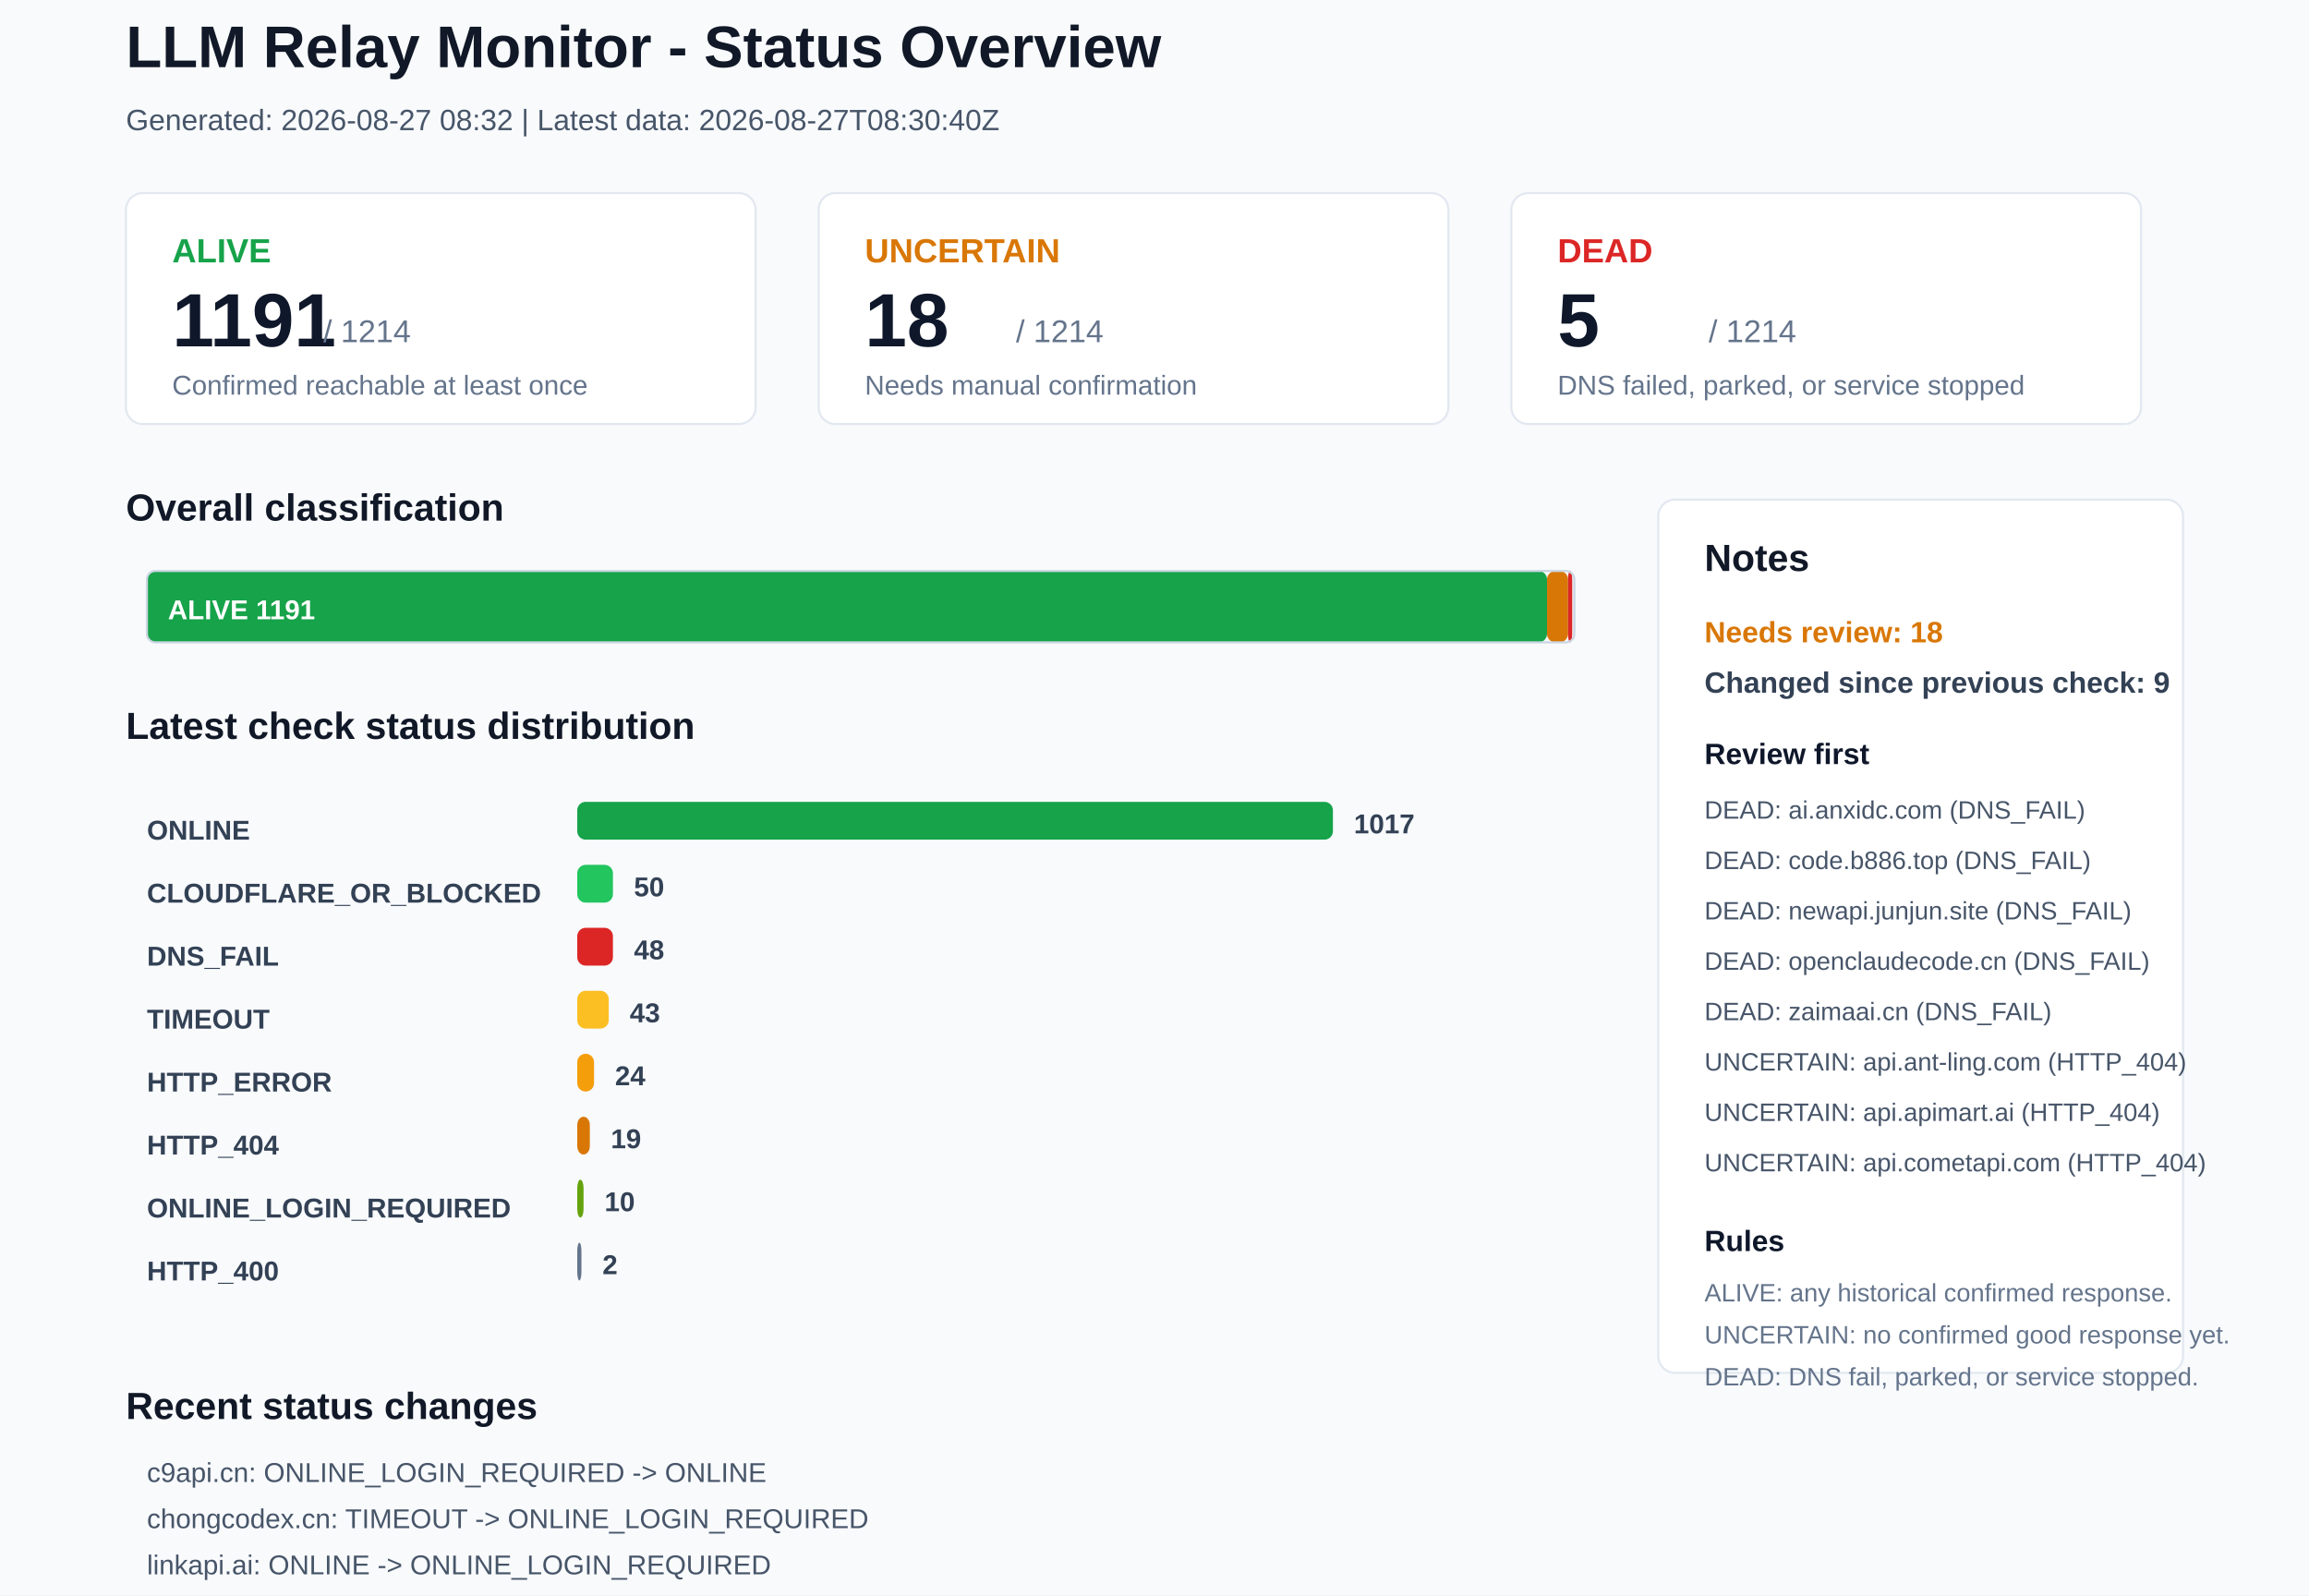
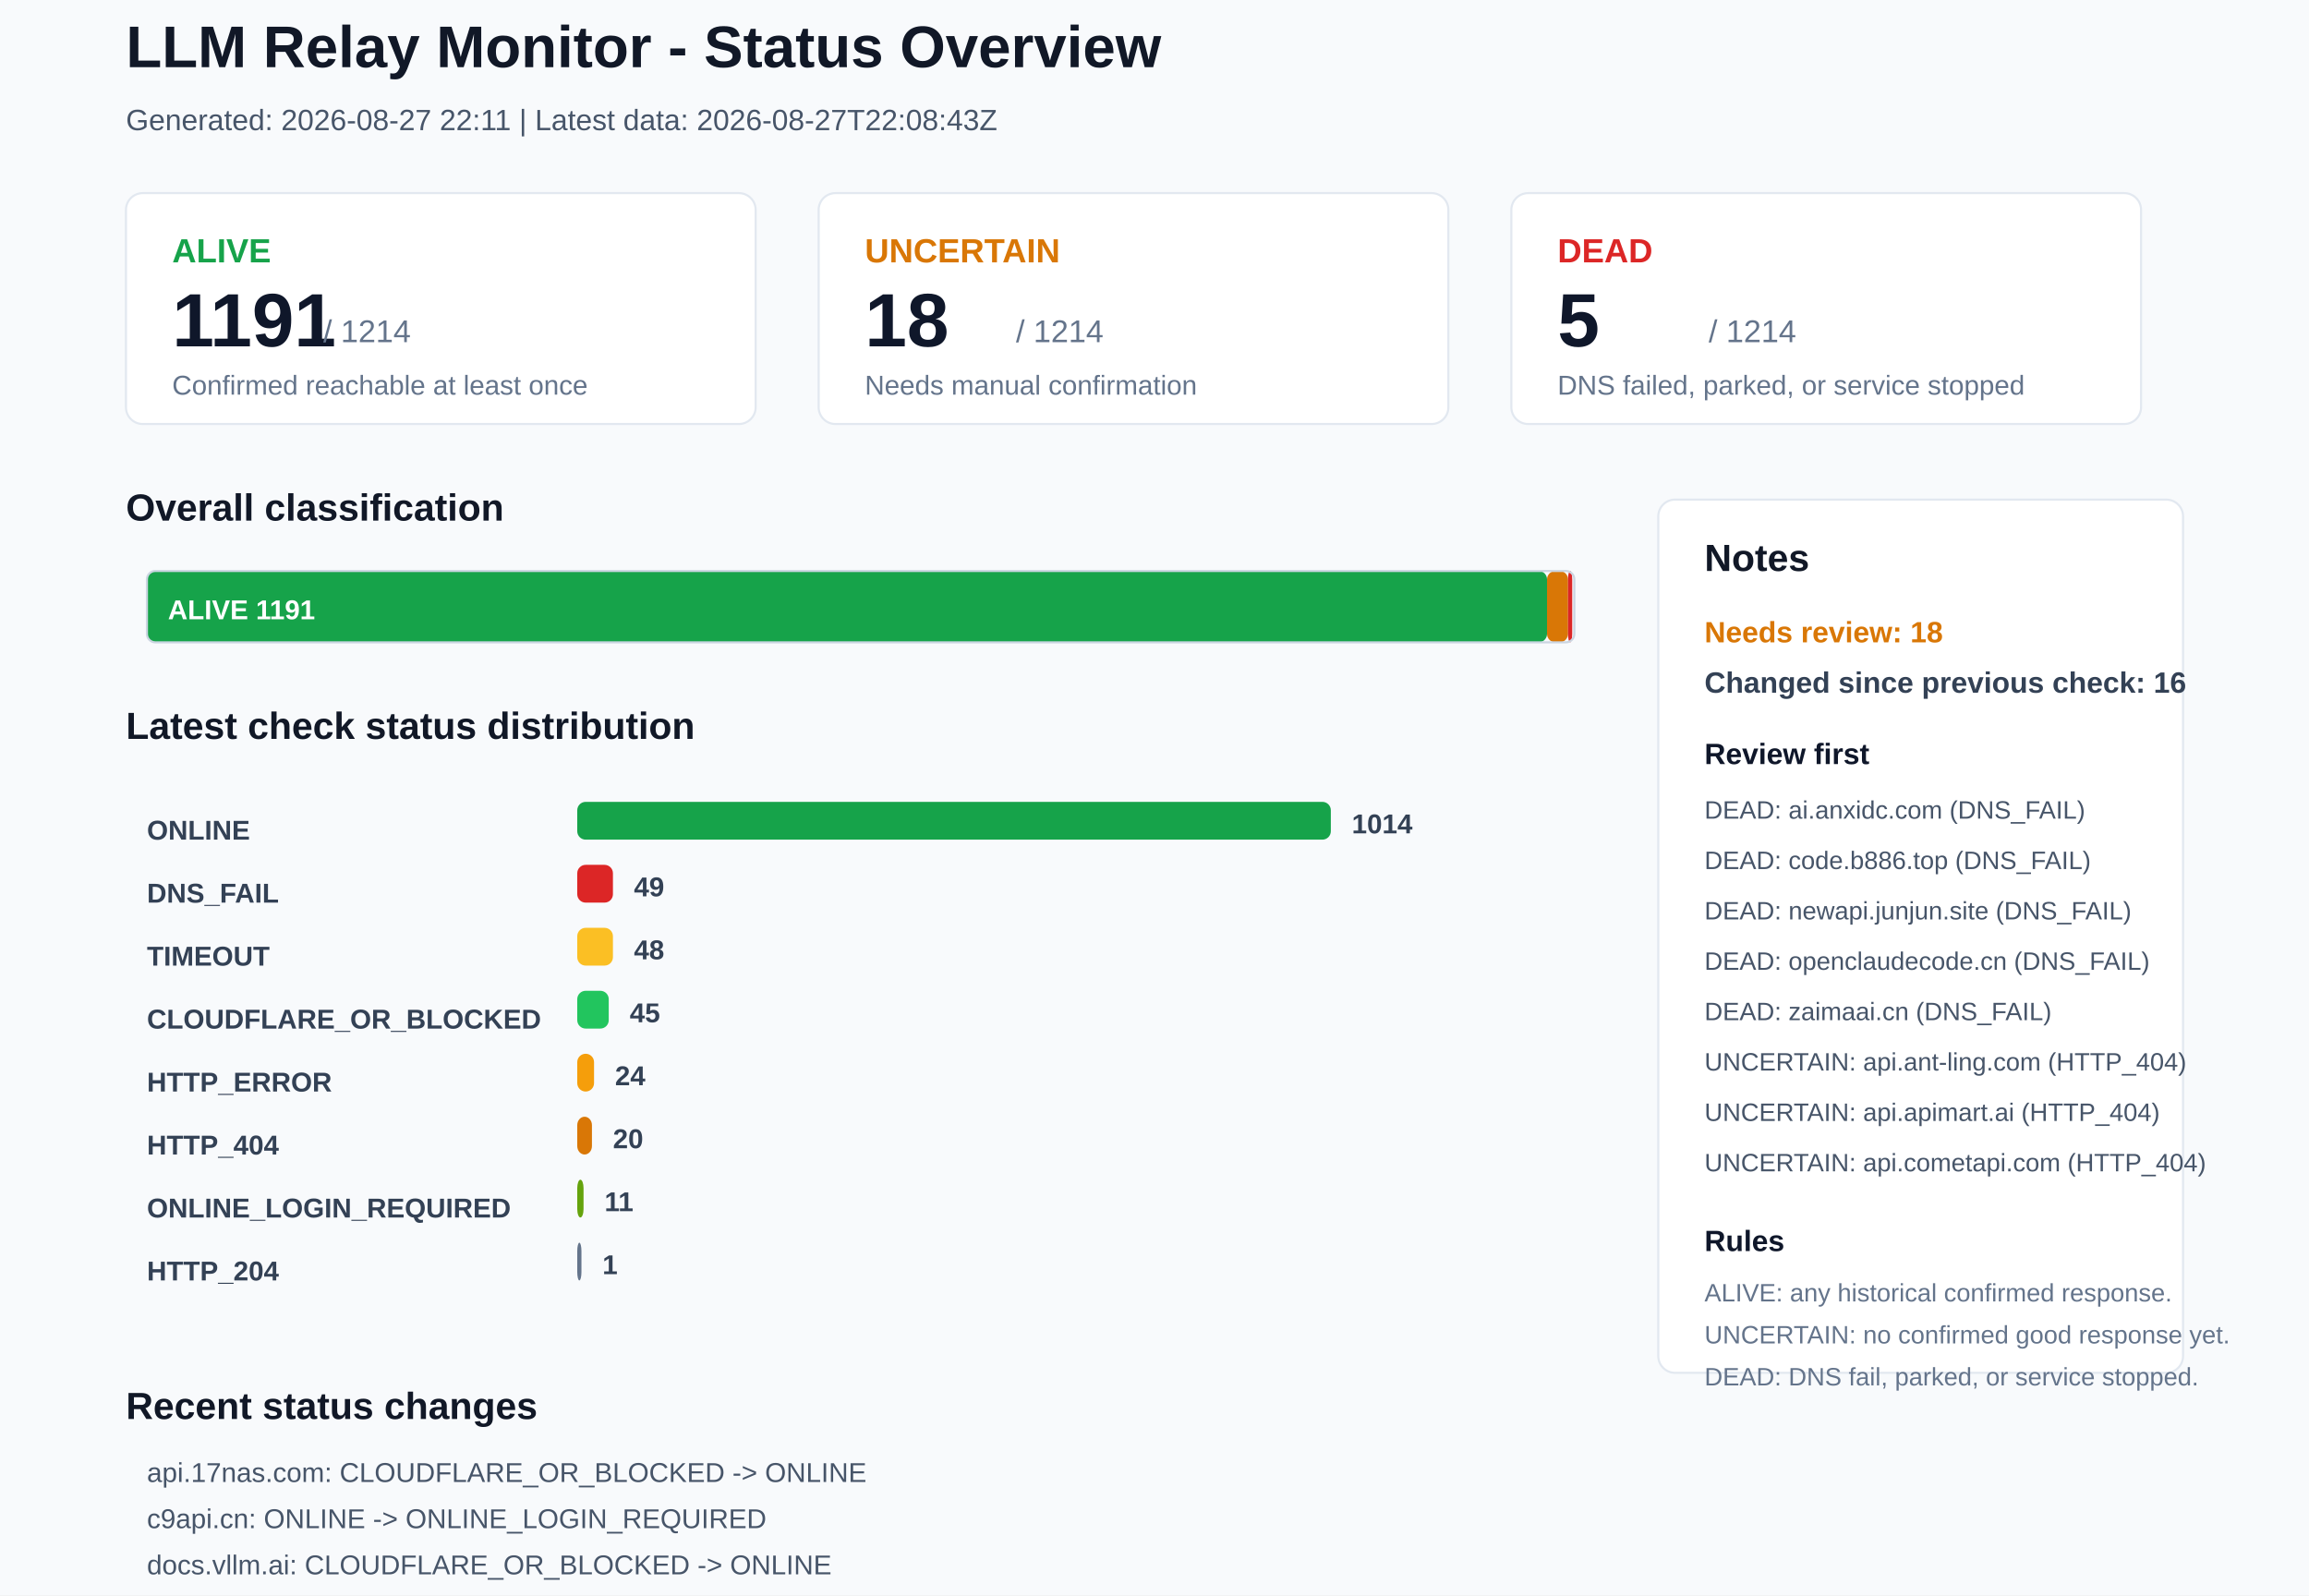
<svg xmlns="http://www.w3.org/2000/svg" width="1100" height="760" viewBox="0 0 1100 760">
  <rect x="0" y="0" width="1100" height="760" rx="0" fill="#F8FAFC" stroke="none" />
  <text x="60" y="32" font-family="Arial, sans-serif" font-size="28" font-weight="700" fill="#111827">LLM Relay Monitor - Status Overview</text>
-   <text x="60" y="62" font-family="Arial, sans-serif" font-size="14" font-weight="400" fill="#475569">Generated: 2026-08-27 08:32 | Latest data: 2026-08-27T08:30:40Z</text>
+   <text x="60" y="62" font-family="Arial, sans-serif" font-size="14" font-weight="400" fill="#475569">Generated: 2026-08-27 22:11 | Latest data: 2026-08-27T22:08:43Z</text>
  <rect x="60" y="92" width="300" height="110" rx="8" fill="#FFFFFF" stroke="#E2E8F0" />
  <text x="82" y="125" font-family="Arial, sans-serif" font-size="16" font-weight="700" fill="#16A34A">ALIVE</text>
  <text x="82" y="165" font-family="Arial, sans-serif" font-size="36" font-weight="700" fill="#0F172A">1191</text>
  <text x="154" y="163" font-family="Arial, sans-serif" font-size="15" font-weight="400" fill="#64748B">/ 1214</text>
  <text x="82" y="188" font-family="Arial, sans-serif" font-size="13" font-weight="400" fill="#64748B">Confirmed reachable at least once</text>
  <rect x="390" y="92" width="300" height="110" rx="8" fill="#FFFFFF" stroke="#E2E8F0" />
  <text x="412" y="125" font-family="Arial, sans-serif" font-size="16" font-weight="700" fill="#D97706">UNCERTAIN</text>
  <text x="412" y="165" font-family="Arial, sans-serif" font-size="36" font-weight="700" fill="#0F172A">18</text>
  <text x="484" y="163" font-family="Arial, sans-serif" font-size="15" font-weight="400" fill="#64748B">/ 1214</text>
  <text x="412" y="188" font-family="Arial, sans-serif" font-size="13" font-weight="400" fill="#64748B">Needs manual confirmation</text>
  <rect x="720" y="92" width="300" height="110" rx="8" fill="#FFFFFF" stroke="#E2E8F0" />
  <text x="742" y="125" font-family="Arial, sans-serif" font-size="16" font-weight="700" fill="#DC2626">DEAD</text>
  <text x="742" y="165" font-family="Arial, sans-serif" font-size="36" font-weight="700" fill="#0F172A">5</text>
  <text x="814" y="163" font-family="Arial, sans-serif" font-size="15" font-weight="400" fill="#64748B">/ 1214</text>
  <text x="742" y="188" font-family="Arial, sans-serif" font-size="13" font-weight="400" fill="#64748B">DNS failed, parked, or service stopped</text>
  <text x="60" y="248" font-family="Arial, sans-serif" font-size="18" font-weight="700" fill="#111827">Overall classification</text>
  <rect x="70" y="272" width="667" height="34" rx="4" fill="#16A34A" stroke="none" />
  <text x="80" y="295" font-family="Arial, sans-serif" font-size="13" font-weight="700" fill="#FFFFFF">ALIVE 1191</text>
  <rect x="737" y="272" width="10" height="34" rx="4" fill="#D97706" stroke="none" />
  <rect x="747" y="272" width="2" height="34" rx="4" fill="#DC2626" stroke="none" />
  <rect x="70" y="272" width="680" height="34" rx="4" fill="none" stroke="#CBD5E1" />
  <text x="60" y="352" font-family="Arial, sans-serif" font-size="18" font-weight="700" fill="#111827">Latest check status distribution</text>
  <text x="70" y="400" font-family="Arial, sans-serif" font-size="13" font-weight="700" fill="#334155">ONLINE</text>
-   <rect x="275" y="382" width="360" height="18" rx="4" fill="#16A34A" stroke="none" />
-   <text x="645" y="397" font-family="Arial, sans-serif" font-size="13" font-weight="700" fill="#334155">1017</text>
-   <text x="70" y="430" font-family="Arial, sans-serif" font-size="13" font-weight="700" fill="#334155">CLOUDFLARE_OR_BLOCKED</text>
-   <rect x="275" y="412" width="17" height="18" rx="4" fill="#22C55E" stroke="none" />
-   <text x="302" y="427" font-family="Arial, sans-serif" font-size="13" font-weight="700" fill="#334155">50</text>
-   <text x="70" y="460" font-family="Arial, sans-serif" font-size="13" font-weight="700" fill="#334155">DNS_FAIL</text>
-   <rect x="275" y="442" width="17" height="18" rx="4" fill="#DC2626" stroke="none" />
+   <rect x="275" y="382" width="359" height="18" rx="4" fill="#16A34A" stroke="none" />
+   <text x="644" y="397" font-family="Arial, sans-serif" font-size="13" font-weight="700" fill="#334155">1014</text>
+   <text x="70" y="430" font-family="Arial, sans-serif" font-size="13" font-weight="700" fill="#334155">DNS_FAIL</text>
+   <rect x="275" y="412" width="17" height="18" rx="4" fill="#DC2626" stroke="none" />
+   <text x="302" y="427" font-family="Arial, sans-serif" font-size="13" font-weight="700" fill="#334155">49</text>
+   <text x="70" y="460" font-family="Arial, sans-serif" font-size="13" font-weight="700" fill="#334155">TIMEOUT</text>
+   <rect x="275" y="442" width="17" height="18" rx="4" fill="#FBBF24" stroke="none" />
  <text x="302" y="457" font-family="Arial, sans-serif" font-size="13" font-weight="700" fill="#334155">48</text>
-   <text x="70" y="490" font-family="Arial, sans-serif" font-size="13" font-weight="700" fill="#334155">TIMEOUT</text>
-   <rect x="275" y="472" width="15" height="18" rx="4" fill="#FBBF24" stroke="none" />
-   <text x="300" y="487" font-family="Arial, sans-serif" font-size="13" font-weight="700" fill="#334155">43</text>
+   <text x="70" y="490" font-family="Arial, sans-serif" font-size="13" font-weight="700" fill="#334155">CLOUDFLARE_OR_BLOCKED</text>
+   <rect x="275" y="472" width="15" height="18" rx="4" fill="#22C55E" stroke="none" />
+   <text x="300" y="487" font-family="Arial, sans-serif" font-size="13" font-weight="700" fill="#334155">45</text>
  <text x="70" y="520" font-family="Arial, sans-serif" font-size="13" font-weight="700" fill="#334155">HTTP_ERROR</text>
  <rect x="275" y="502" width="8" height="18" rx="4" fill="#F59E0B" stroke="none" />
  <text x="293" y="517" font-family="Arial, sans-serif" font-size="13" font-weight="700" fill="#334155">24</text>
  <text x="70" y="550" font-family="Arial, sans-serif" font-size="13" font-weight="700" fill="#334155">HTTP_404</text>
-   <rect x="275" y="532" width="6" height="18" rx="4" fill="#D97706" stroke="none" />
-   <text x="291" y="547" font-family="Arial, sans-serif" font-size="13" font-weight="700" fill="#334155">19</text>
+   <rect x="275" y="532" width="7" height="18" rx="4" fill="#D97706" stroke="none" />
+   <text x="292" y="547" font-family="Arial, sans-serif" font-size="13" font-weight="700" fill="#334155">20</text>
  <text x="70" y="580" font-family="Arial, sans-serif" font-size="13" font-weight="700" fill="#334155">ONLINE_LOGIN_REQUIRED</text>
  <rect x="275" y="562" width="3" height="18" rx="4" fill="#65A30D" stroke="none" />
-   <text x="288" y="577" font-family="Arial, sans-serif" font-size="13" font-weight="700" fill="#334155">10</text>
-   <text x="70" y="610" font-family="Arial, sans-serif" font-size="13" font-weight="700" fill="#334155">HTTP_400</text>
+   <text x="288" y="577" font-family="Arial, sans-serif" font-size="13" font-weight="700" fill="#334155">11</text>
+   <text x="70" y="610" font-family="Arial, sans-serif" font-size="13" font-weight="700" fill="#334155">HTTP_204</text>
  <rect x="275" y="592" width="2" height="18" rx="4" fill="#64748B" stroke="none" />
-   <text x="287" y="607" font-family="Arial, sans-serif" font-size="13" font-weight="700" fill="#334155">2</text>
+   <text x="287" y="607" font-family="Arial, sans-serif" font-size="13" font-weight="700" fill="#334155">1</text>
  <rect x="790" y="238" width="250" height="416" rx="8" fill="#FFFFFF" stroke="#E2E8F0" />
  <text x="812" y="272" font-family="Arial, sans-serif" font-size="18" font-weight="700" fill="#111827">Notes</text>
  <text x="812" y="306" font-family="Arial, sans-serif" font-size="14" font-weight="700" fill="#D97706">Needs review: 18</text>
-   <text x="812" y="330" font-family="Arial, sans-serif" font-size="14" font-weight="700" fill="#334155">Changed since previous check: 9</text>
+   <text x="812" y="330" font-family="Arial, sans-serif" font-size="14" font-weight="700" fill="#334155">Changed since previous check: 16</text>
  <text x="812" y="364" font-family="Arial, sans-serif" font-size="14" font-weight="700" fill="#0F172A">Review first</text>
  <text x="812" y="390" font-family="Arial, sans-serif" font-size="12" font-weight="400" fill="#475569">DEAD: ai.anxidc.com (DNS_FAIL)</text>
  <text x="812" y="414" font-family="Arial, sans-serif" font-size="12" font-weight="400" fill="#475569">DEAD: code.b886.top (DNS_FAIL)</text>
  <text x="812" y="438" font-family="Arial, sans-serif" font-size="12" font-weight="400" fill="#475569">DEAD: newapi.junjun.site (DNS_FAIL)</text>
  <text x="812" y="462" font-family="Arial, sans-serif" font-size="12" font-weight="400" fill="#475569">DEAD: openclaudecode.cn (DNS_FAIL)</text>
  <text x="812" y="486" font-family="Arial, sans-serif" font-size="12" font-weight="400" fill="#475569">DEAD: zaimaai.cn (DNS_FAIL)</text>
  <text x="812" y="510" font-family="Arial, sans-serif" font-size="12" font-weight="400" fill="#475569">UNCERTAIN: api.ant-ling.com (HTTP_404)</text>
  <text x="812" y="534" font-family="Arial, sans-serif" font-size="12" font-weight="400" fill="#475569">UNCERTAIN: api.apimart.ai (HTTP_404)</text>
  <text x="812" y="558" font-family="Arial, sans-serif" font-size="12" font-weight="400" fill="#475569">UNCERTAIN: api.cometapi.com (HTTP_404)</text>
  <text x="812" y="596" font-family="Arial, sans-serif" font-size="14" font-weight="700" fill="#0F172A">Rules</text>
  <text x="812" y="620" font-family="Arial, sans-serif" font-size="12" font-weight="400" fill="#64748B">ALIVE: any historical confirmed response.</text>
  <text x="812" y="640" font-family="Arial, sans-serif" font-size="12" font-weight="400" fill="#64748B">UNCERTAIN: no confirmed good response yet.</text>
  <text x="812" y="660" font-family="Arial, sans-serif" font-size="12" font-weight="400" fill="#64748B">DEAD: DNS fail, parked, or service stopped.</text>
  <text x="60" y="676" font-family="Arial, sans-serif" font-size="18" font-weight="700" fill="#111827">Recent status changes</text>
-   <text x="70" y="706" font-family="Arial, sans-serif" font-size="13" font-weight="400" fill="#475569">c9api.cn: ONLINE_LOGIN_REQUIRED -&gt; ONLINE</text>
-   <text x="70" y="728" font-family="Arial, sans-serif" font-size="13" font-weight="400" fill="#475569">chongcodex.cn: TIMEOUT -&gt; ONLINE_LOGIN_REQUIRED</text>
-   <text x="70" y="750" font-family="Arial, sans-serif" font-size="13" font-weight="400" fill="#475569">linkapi.ai: ONLINE -&gt; ONLINE_LOGIN_REQUIRED</text>
-   <text x="70" y="772" font-family="Arial, sans-serif" font-size="13" font-weight="400" fill="#475569">lkyujun.cn: TIMEOUT -&gt; ONLINE</text>
-   <text x="70" y="794" font-family="Arial, sans-serif" font-size="13" font-weight="400" fill="#475569">lumibest.cc: ONLINE -&gt; CLOUDFLARE_OR_BLOCKED</text>
-   <text x="70" y="816" font-family="Arial, sans-serif" font-size="13" font-weight="400" fill="#475569">nikoapi.xyz: ONLINE -&gt; CLOUDFLARE_OR_BLOCKED</text>
+   <text x="70" y="706" font-family="Arial, sans-serif" font-size="13" font-weight="400" fill="#475569">api.17nas.com: CLOUDFLARE_OR_BLOCKED -&gt; ONLINE</text>
+   <text x="70" y="728" font-family="Arial, sans-serif" font-size="13" font-weight="400" fill="#475569">c9api.cn: ONLINE -&gt; ONLINE_LOGIN_REQUIRED</text>
+   <text x="70" y="750" font-family="Arial, sans-serif" font-size="13" font-weight="400" fill="#475569">docs.vllm.ai: CLOUDFLARE_OR_BLOCKED -&gt; ONLINE</text>
+   <text x="70" y="772" font-family="Arial, sans-serif" font-size="13" font-weight="400" fill="#475569">hajisong.top: CLOUDFLARE_OR_BLOCKED -&gt; ONLINE</text>
+   <text x="70" y="794" font-family="Arial, sans-serif" font-size="13" font-weight="400" fill="#475569">lumibest.cc: CLOUDFLARE_OR_BLOCKED -&gt; ONLINE</text>
+   <text x="70" y="816" font-family="Arial, sans-serif" font-size="13" font-weight="400" fill="#475569">zhinengfugu.cn: TIMEOUT -&gt; ONLINE</text>
</svg>
